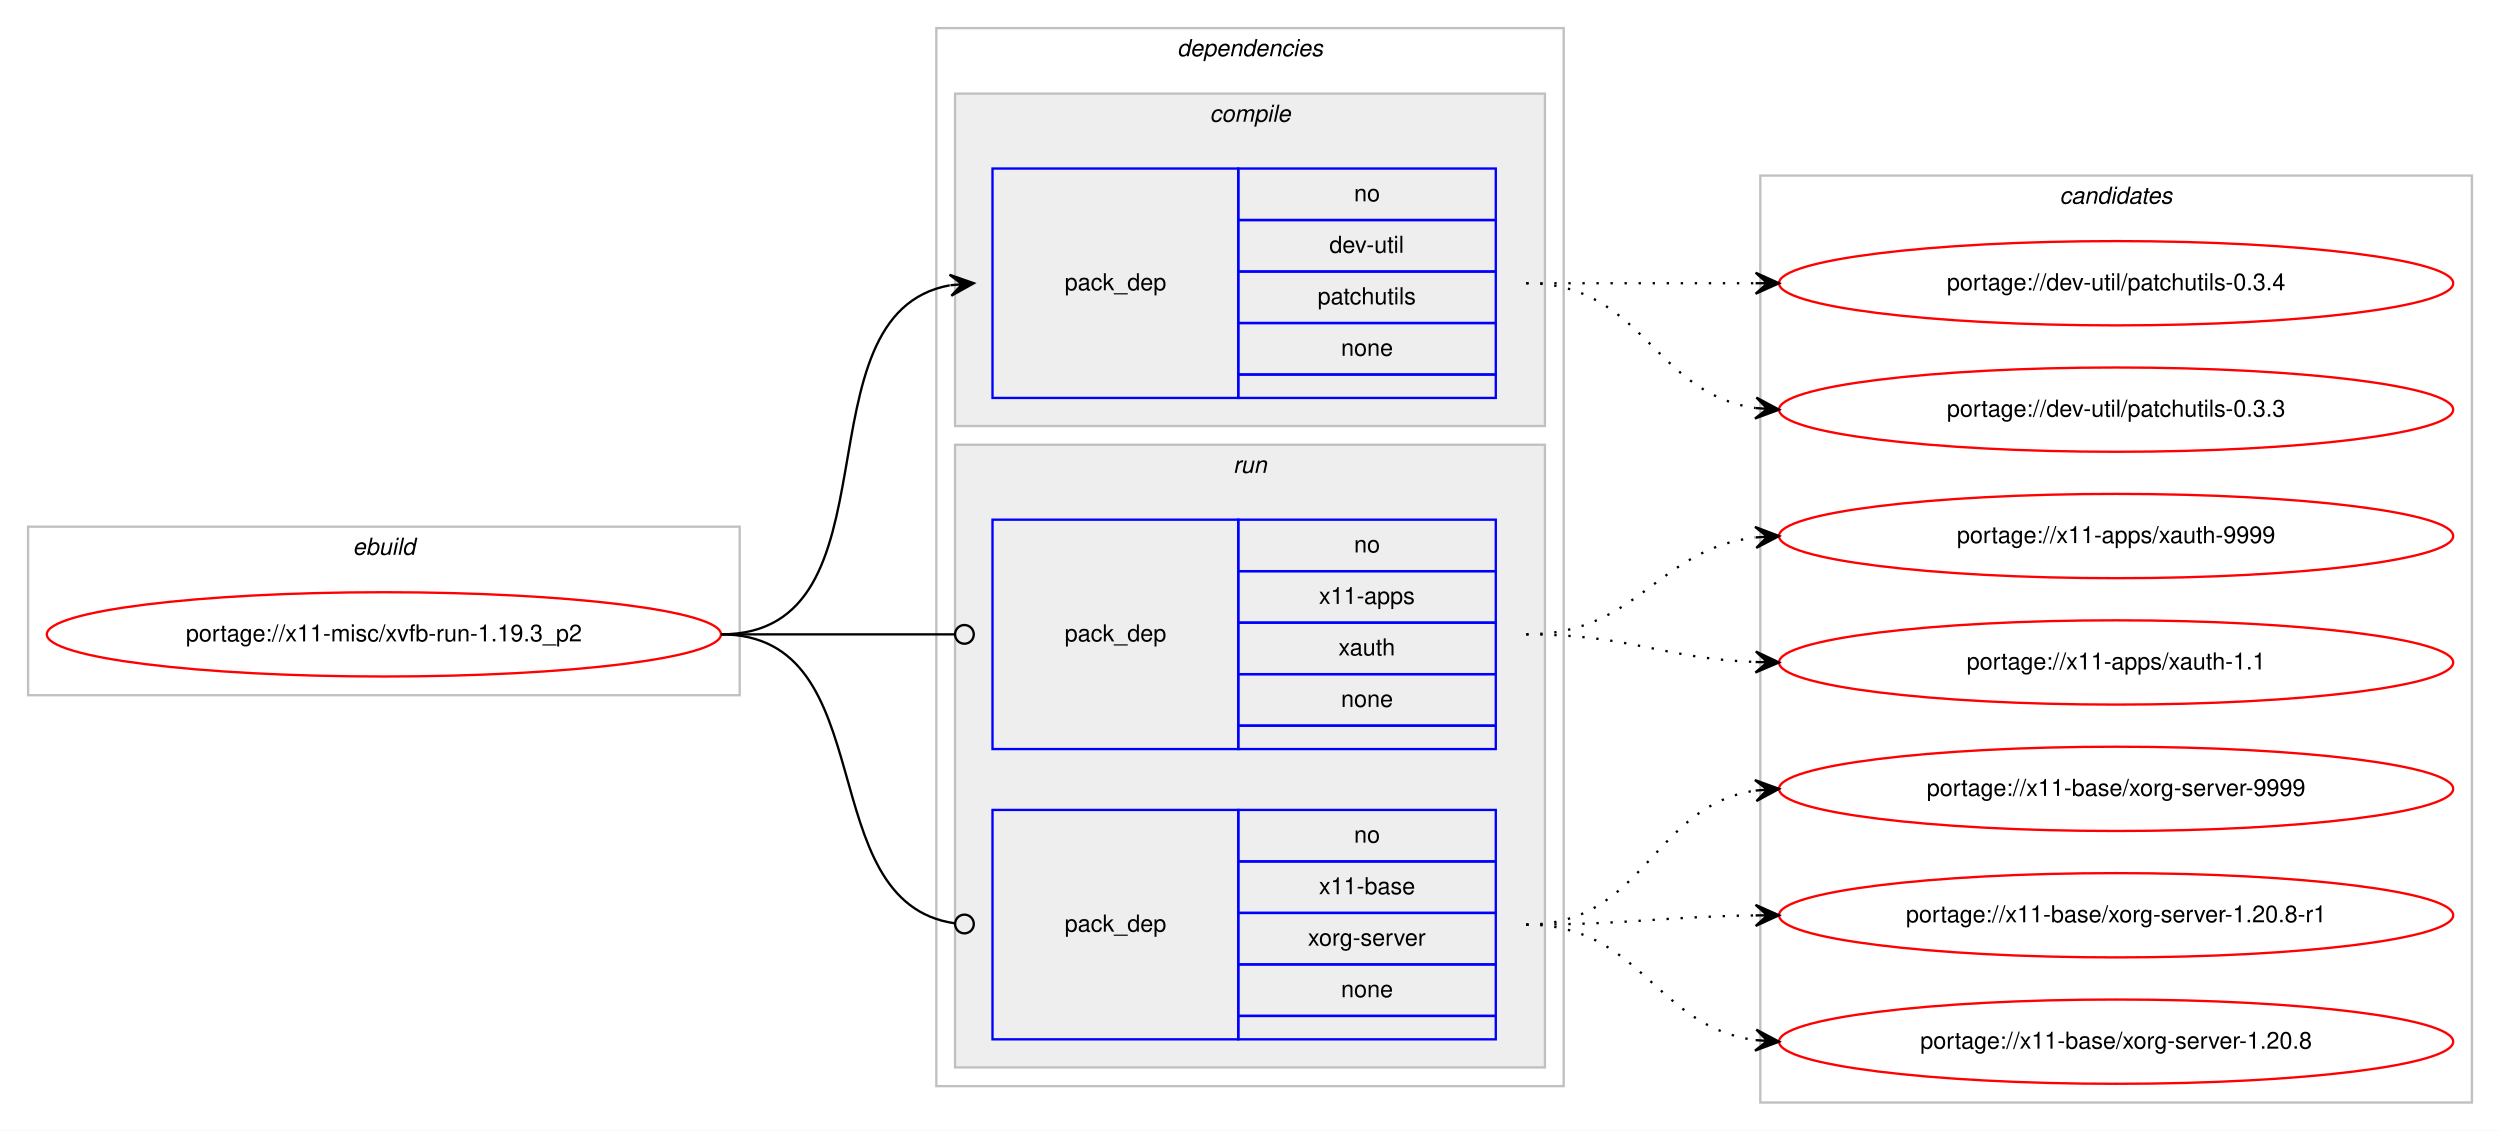
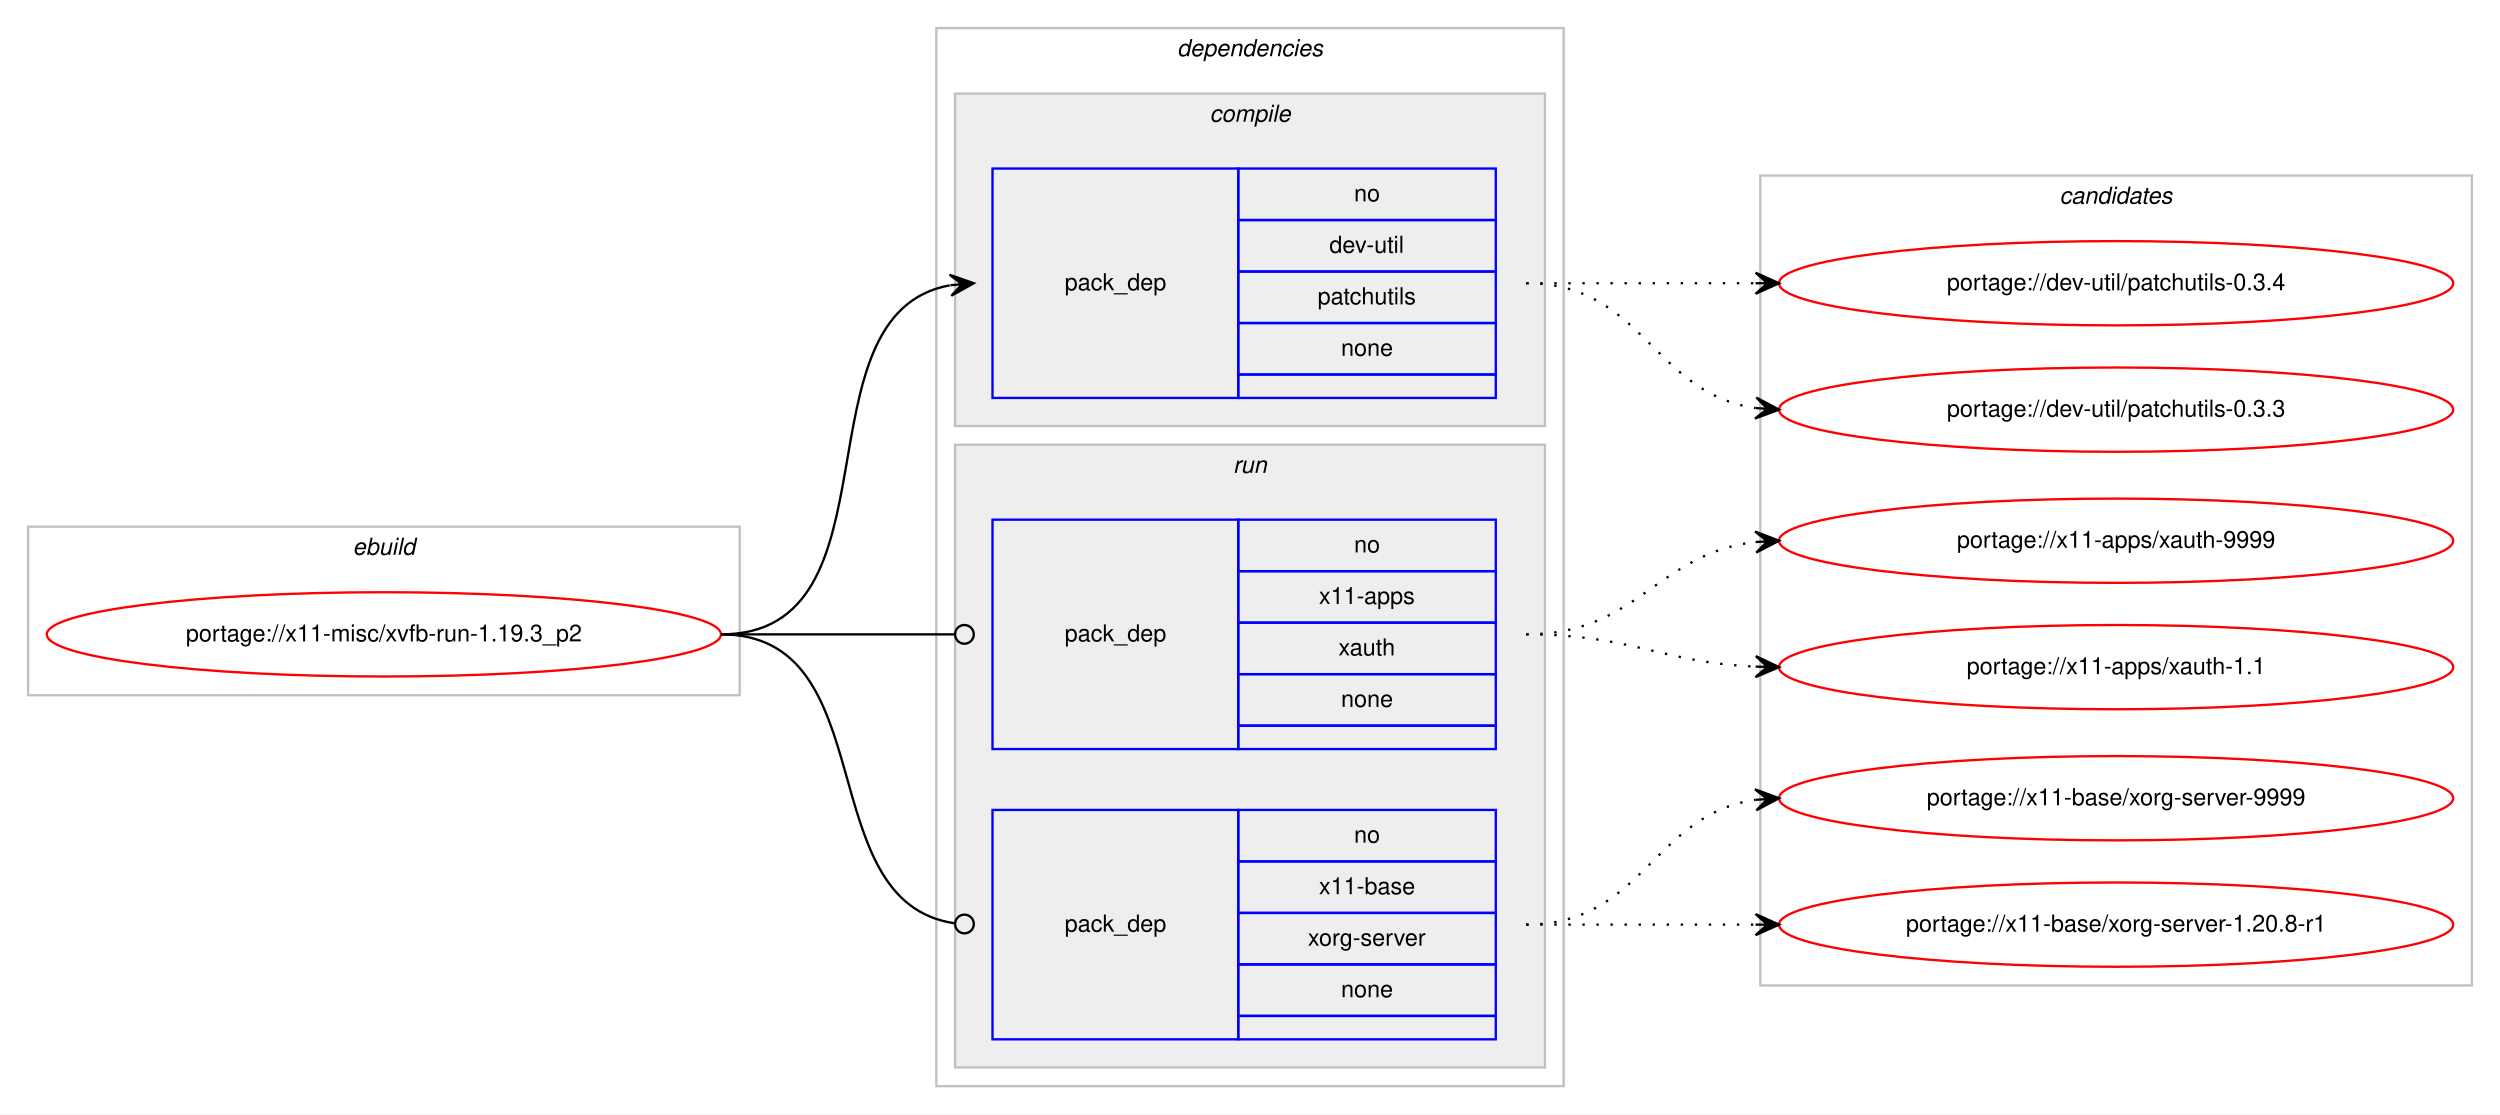
- <svg xmlns="http://www.w3.org/2000/svg" xmlns:xlink="http://www.w3.org/1999/xlink" width="1068pt" height="483pt" viewBox="0.00 0.00 1068.00 483.00">
-   <g id="graph0" class="graph" transform="scale(1 1) rotate(0) translate(4 479)">
-     <polygon fill="#ffffff" stroke="transparent" points="-4,4 -4,-479 1064,-479 1064,4 -4,4" />
+ <svg xmlns="http://www.w3.org/2000/svg" xmlns:xlink="http://www.w3.org/1999/xlink" width="1068pt" height="476pt" viewBox="0.00 0.00 1068.00 476.00">
+   <g id="graph0" class="graph" transform="scale(1 1) rotate(0) translate(4 472)">
+     <polygon fill="#ffffff" stroke="transparent" points="-4,4 -4,-472 1064,-472 1064,4 -4,4" />
    <g id="clust1" class="cluster">
-       <polygon fill="none" stroke="#c0c0c0" points="8,-182 8,-254 312,-254 312,-182 8,-182" />
-       <text text-anchor="start" x="146.663" y="-242" font-family="Helvetica,sans-Serif" font-style="italic" font-size="10.00" fill="#000000">ebuild</text>
+       <polygon fill="none" stroke="#c0c0c0" points="8,-175 8,-247 312,-247 312,-175 8,-175" />
+       <text text-anchor="start" x="146.663" y="-235" font-family="Helvetica,sans-Serif" font-style="italic" font-size="10.00" fill="#000000">ebuild</text>
    </g>
    <g id="clust2" class="cluster">
-       <polygon fill="none" stroke="#c0c0c0" points="396,-15 396,-467 664,-467 664,-15 396,-15" />
-       <text text-anchor="start" x="498.875" y="-455" font-family="Helvetica,sans-Serif" font-style="italic" font-size="10.00" fill="#000000">dependencies</text>
+       <polygon fill="none" stroke="#c0c0c0" points="396,-8 396,-460 664,-460 664,-8 396,-8" />
+       <text text-anchor="start" x="498.875" y="-448" font-family="Helvetica,sans-Serif" font-style="italic" font-size="10.00" fill="#000000">dependencies</text>
    </g>
    <g id="clust3" class="cluster">
-       <polygon fill="#eeeeee" stroke="#c0c0c0" points="404,-297 404,-439 656,-439 656,-297 404,-297" />
-       <text text-anchor="start" x="512.778" y="-427" font-family="Helvetica,sans-Serif" font-style="italic" font-size="10.00" fill="#000000">compile</text>
+       <polygon fill="#eeeeee" stroke="#c0c0c0" points="404,-290 404,-432 656,-432 656,-290 404,-290" />
+       <text text-anchor="start" x="512.778" y="-420" font-family="Helvetica,sans-Serif" font-style="italic" font-size="10.00" fill="#000000">compile</text>
    </g>
    <g id="clust6" class="cluster">
-       <polygon fill="#eeeeee" stroke="#c0c0c0" points="404,-23 404,-289 656,-289 656,-23 404,-23" />
-       <text text-anchor="start" x="522.777" y="-277" font-family="Helvetica,sans-Serif" font-style="italic" font-size="10.00" fill="#000000">run</text>
+       <polygon fill="#eeeeee" stroke="#c0c0c0" points="404,-16 404,-282 656,-282 656,-16 404,-16" />
+       <text text-anchor="start" x="522.777" y="-270" font-family="Helvetica,sans-Serif" font-style="italic" font-size="10.00" fill="#000000">run</text>
    </g>
    <g id="clust9" class="cluster">
-       <polygon fill="none" stroke="#c0c0c0" points="748,-8 748,-404 1052,-404 1052,-8 748,-8" />
-       <text text-anchor="start" x="875.824" y="-392" font-family="Helvetica,sans-Serif" font-style="italic" font-size="10.00" fill="#000000">candidates</text>
+       <polygon fill="none" stroke="#c0c0c0" points="748,-51 748,-397 1052,-397 1052,-51 748,-51" />
+       <text text-anchor="start" x="875.824" y="-385" font-family="Helvetica,sans-Serif" font-style="italic" font-size="10.00" fill="#000000">candidates</text>
    </g>
    <g id="node1" class="node">
      <g id="a_node1">
        <a xlink:href="../x11-misc/xvfb-run-1.19.3_p2.svg" xlink:title="portage://x11-misc/xvfb-run-1.19.3_p2">
-           <ellipse fill="none" stroke="#ff0000" cx="160" cy="-208" rx="144" ry="18" />
-           <text text-anchor="middle" x="160" y="-205" font-family="Helvetica,sans-Serif" font-size="10.00" fill="#000000">portage://x11-misc/xvfb-run-1.19.3_p2</text>
+           <ellipse fill="none" stroke="#ff0000" cx="160" cy="-201" rx="144" ry="18" />
+           <text text-anchor="middle" x="160" y="-198" font-family="Helvetica,sans-Serif" font-size="10.00" fill="#000000">portage://x11-misc/xvfb-run-1.19.3_p2</text>
        </a>
      </g>
    </g>
    <g id="node2" class="node">
-       <polygon fill="none" stroke="#0000ff" points="420,-309 420,-407 525,-407 525,-309 420,-309" />
-       <text text-anchor="start" x="450.823" y="-355" font-family="Helvetica,sans-Serif" font-size="10.00" fill="#000000">pack_dep</text>
-       <polygon fill="none" stroke="#0000ff" points="525,-385 525,-407 635,-407 635,-385 525,-385" />
-       <text text-anchor="start" x="574.441" y="-393" font-family="Helvetica,sans-Serif" font-size="10.00" fill="#000000">no</text>
-       <polygon fill="none" stroke="#0000ff" points="525,-363 525,-385 635,-385 635,-363 525,-363" />
-       <text text-anchor="start" x="563.889" y="-371" font-family="Helvetica,sans-Serif" font-size="10.00" fill="#000000">dev-util</text>
-       <polygon fill="none" stroke="#0000ff" points="525,-341 525,-363 635,-363 635,-341 525,-341" />
-       <text text-anchor="start" x="558.884" y="-349" font-family="Helvetica,sans-Serif" font-size="10.00" fill="#000000">patchutils</text>
-       <polygon fill="none" stroke="#0000ff" points="525,-319 525,-341 635,-341 635,-319 525,-319" />
-       <text text-anchor="start" x="568.882" y="-327" font-family="Helvetica,sans-Serif" font-size="10.00" fill="#000000">none</text>
-       <polygon fill="none" stroke="#0000ff" points="525,-309 525,-319 635,-319 635,-309 525,-309" />
+       <polygon fill="none" stroke="#0000ff" points="420,-302 420,-400 525,-400 525,-302 420,-302" />
+       <text text-anchor="start" x="450.823" y="-348" font-family="Helvetica,sans-Serif" font-size="10.00" fill="#000000">pack_dep</text>
+       <polygon fill="none" stroke="#0000ff" points="525,-378 525,-400 635,-400 635,-378 525,-378" />
+       <text text-anchor="start" x="574.441" y="-386" font-family="Helvetica,sans-Serif" font-size="10.00" fill="#000000">no</text>
+       <polygon fill="none" stroke="#0000ff" points="525,-356 525,-378 635,-378 635,-356 525,-356" />
+       <text text-anchor="start" x="563.889" y="-364" font-family="Helvetica,sans-Serif" font-size="10.00" fill="#000000">dev-util</text>
+       <polygon fill="none" stroke="#0000ff" points="525,-334 525,-356 635,-356 635,-334 525,-334" />
+       <text text-anchor="start" x="558.884" y="-342" font-family="Helvetica,sans-Serif" font-size="10.00" fill="#000000">patchutils</text>
+       <polygon fill="none" stroke="#0000ff" points="525,-312 525,-334 635,-334 635,-312 525,-312" />
+       <text text-anchor="start" x="568.882" y="-320" font-family="Helvetica,sans-Serif" font-size="10.00" fill="#000000">none</text>
+       <polygon fill="none" stroke="#0000ff" points="525,-302 525,-312 635,-312 635,-302 525,-302" />
    </g>
    <g id="edge1" class="edge">
-       <path fill="none" stroke="#000000" d="M304,-208C382.459,-208 334.63,-344.826 401.742,-357.119" />
-       <polygon fill="#000000" stroke="#000000" points="412,-358 401.652,-361.628 407.018,-357.572 402.037,-357.144 402.037,-357.144 402.037,-357.144 407.018,-357.572 402.422,-352.661 412,-358 412,-358" />
+       <path fill="none" stroke="#000000" d="M304,-201C382.459,-201 334.63,-337.826 401.742,-350.119" />
+       <polygon fill="#000000" stroke="#000000" points="412,-351 401.652,-354.628 407.018,-350.572 402.037,-350.144 402.037,-350.144 402.037,-350.144 407.018,-350.572 402.422,-345.661 412,-351 412,-351" />
    </g>
    <g id="node3" class="node">
-       <polygon fill="none" stroke="#0000ff" points="420,-159 420,-257 525,-257 525,-159 420,-159" />
-       <text text-anchor="start" x="450.823" y="-205" font-family="Helvetica,sans-Serif" font-size="10.00" fill="#000000">pack_dep</text>
-       <polygon fill="none" stroke="#0000ff" points="525,-235 525,-257 635,-257 635,-235 525,-235" />
-       <text text-anchor="start" x="574.441" y="-243" font-family="Helvetica,sans-Serif" font-size="10.00" fill="#000000">no</text>
-       <polygon fill="none" stroke="#0000ff" points="525,-213 525,-235 635,-235 635,-213 525,-213" />
-       <text text-anchor="start" x="559.438" y="-221" font-family="Helvetica,sans-Serif" font-size="10.00" fill="#000000">x11-apps</text>
-       <polygon fill="none" stroke="#0000ff" points="525,-191 525,-213 635,-213 635,-191 525,-191" />
-       <text text-anchor="start" x="567.772" y="-199" font-family="Helvetica,sans-Serif" font-size="10.00" fill="#000000">xauth</text>
-       <polygon fill="none" stroke="#0000ff" points="525,-169 525,-191 635,-191 635,-169 525,-169" />
-       <text text-anchor="start" x="568.882" y="-177" font-family="Helvetica,sans-Serif" font-size="10.00" fill="#000000">none</text>
-       <polygon fill="none" stroke="#0000ff" points="525,-159 525,-169 635,-169 635,-159 525,-159" />
+       <polygon fill="none" stroke="#0000ff" points="420,-152 420,-250 525,-250 525,-152 420,-152" />
+       <text text-anchor="start" x="450.823" y="-198" font-family="Helvetica,sans-Serif" font-size="10.00" fill="#000000">pack_dep</text>
+       <polygon fill="none" stroke="#0000ff" points="525,-228 525,-250 635,-250 635,-228 525,-228" />
+       <text text-anchor="start" x="574.441" y="-236" font-family="Helvetica,sans-Serif" font-size="10.00" fill="#000000">no</text>
+       <polygon fill="none" stroke="#0000ff" points="525,-206 525,-228 635,-228 635,-206 525,-206" />
+       <text text-anchor="start" x="559.438" y="-214" font-family="Helvetica,sans-Serif" font-size="10.00" fill="#000000">x11-apps</text>
+       <polygon fill="none" stroke="#0000ff" points="525,-184 525,-206 635,-206 635,-184 525,-184" />
+       <text text-anchor="start" x="567.772" y="-192" font-family="Helvetica,sans-Serif" font-size="10.00" fill="#000000">xauth</text>
+       <polygon fill="none" stroke="#0000ff" points="525,-162 525,-184 635,-184 635,-162 525,-162" />
+       <text text-anchor="start" x="568.882" y="-170" font-family="Helvetica,sans-Serif" font-size="10.00" fill="#000000">none</text>
+       <polygon fill="none" stroke="#0000ff" points="525,-152 525,-162 635,-162 635,-152 525,-152" />
    </g>
    <g id="edge2" class="edge">
-       <path fill="none" stroke="#000000" d="M304,-208C349.188,-208 362.47,-208 403.919,-208" />
-       <ellipse fill="none" stroke="#000000" cx="408" cy="-208" rx="4" ry="4" />
+       <path fill="none" stroke="#000000" d="M304,-201C349.188,-201 362.47,-201 403.919,-201" />
+       <ellipse fill="none" stroke="#000000" cx="408" cy="-201" rx="4" ry="4" />
    </g>
    <g id="node4" class="node">
-       <polygon fill="none" stroke="#0000ff" points="420,-35 420,-133 525,-133 525,-35 420,-35" />
-       <text text-anchor="start" x="450.823" y="-81" font-family="Helvetica,sans-Serif" font-size="10.00" fill="#000000">pack_dep</text>
-       <polygon fill="none" stroke="#0000ff" points="525,-111 525,-133 635,-133 635,-111 525,-111" />
-       <text text-anchor="start" x="574.441" y="-119" font-family="Helvetica,sans-Serif" font-size="10.00" fill="#000000">no</text>
-       <polygon fill="none" stroke="#0000ff" points="525,-89 525,-111 635,-111 635,-89 525,-89" />
-       <text text-anchor="start" x="559.438" y="-97" font-family="Helvetica,sans-Serif" font-size="10.00" fill="#000000">x11-base</text>
-       <polygon fill="none" stroke="#0000ff" points="525,-67 525,-89 635,-89 635,-67 525,-67" />
-       <text text-anchor="start" x="554.724" y="-75" font-family="Helvetica,sans-Serif" font-size="10.00" fill="#000000">xorg-server</text>
-       <polygon fill="none" stroke="#0000ff" points="525,-45 525,-67 635,-67 635,-45 525,-45" />
-       <text text-anchor="start" x="568.882" y="-53" font-family="Helvetica,sans-Serif" font-size="10.00" fill="#000000">none</text>
-       <polygon fill="none" stroke="#0000ff" points="525,-35 525,-45 635,-45 635,-35 525,-35" />
+       <polygon fill="none" stroke="#0000ff" points="420,-28 420,-126 525,-126 525,-28 420,-28" />
+       <text text-anchor="start" x="450.823" y="-74" font-family="Helvetica,sans-Serif" font-size="10.00" fill="#000000">pack_dep</text>
+       <polygon fill="none" stroke="#0000ff" points="525,-104 525,-126 635,-126 635,-104 525,-104" />
+       <text text-anchor="start" x="574.441" y="-112" font-family="Helvetica,sans-Serif" font-size="10.00" fill="#000000">no</text>
+       <polygon fill="none" stroke="#0000ff" points="525,-82 525,-104 635,-104 635,-82 525,-82" />
+       <text text-anchor="start" x="559.438" y="-90" font-family="Helvetica,sans-Serif" font-size="10.00" fill="#000000">x11-base</text>
+       <polygon fill="none" stroke="#0000ff" points="525,-60 525,-82 635,-82 635,-60 525,-60" />
+       <text text-anchor="start" x="554.724" y="-68" font-family="Helvetica,sans-Serif" font-size="10.00" fill="#000000">xorg-server</text>
+       <polygon fill="none" stroke="#0000ff" points="525,-38 525,-60 635,-60 635,-38 525,-38" />
+       <text text-anchor="start" x="568.882" y="-46" font-family="Helvetica,sans-Serif" font-size="10.00" fill="#000000">none</text>
+       <polygon fill="none" stroke="#0000ff" points="525,-28 525,-38 635,-38 635,-28 525,-28" />
    </g>
    <g id="edge3" class="edge">
-       <path fill="none" stroke="#000000" d="M304,-208C374.229,-208 341.728,-93.498 403.932,-84.553" />
-       <ellipse fill="none" stroke="#000000" cx="408.009" cy="-84.273" rx="4" ry="4" />
+       <path fill="none" stroke="#000000" d="M304,-201C374.229,-201 341.728,-86.498 403.932,-77.553" />
+       <ellipse fill="none" stroke="#000000" cx="408.009" cy="-77.273" rx="4" ry="4" />
    </g>
    <g id="node5" class="node">
      <g id="a_node5">
        <a xlink:href="../dev-util/patchutils-0.3.4.svg" xlink:title="portage://dev-util/patchutils-0.3.4">
-           <ellipse fill="none" stroke="#ff0000" cx="900" cy="-358" rx="144" ry="18" />
-           <text text-anchor="middle" x="900" y="-355" font-family="Helvetica,sans-Serif" font-size="10.00" fill="#000000">portage://dev-util/patchutils-0.3.4</text>
+           <ellipse fill="none" stroke="#ff0000" cx="900" cy="-351" rx="144" ry="18" />
+           <text text-anchor="middle" x="900" y="-348" font-family="Helvetica,sans-Serif" font-size="10.00" fill="#000000">portage://dev-util/patchutils-0.3.4</text>
        </a>
      </g>
    </g>
    <g id="edge4" class="edge">
-       <path fill="none" stroke="#000000" stroke-dasharray="1,5" d="M648,-358C692.438,-358 706.02,-358 745.878,-358" />
-       <polygon fill="#000000" stroke="#000000" points="756,-358 746,-362.5 751,-358 746,-358 746,-358 746,-358 751,-358 746,-353.5 756,-358 756,-358" />
+       <path fill="none" stroke="#000000" stroke-dasharray="1,5" d="M648,-351C692.438,-351 706.02,-351 745.878,-351" />
+       <polygon fill="#000000" stroke="#000000" points="756,-351 746,-355.5 751,-351 746,-351 746,-351 746,-351 751,-351 746,-346.5 756,-351 756,-351" />
    </g>
    <g id="node6" class="node">
      <g id="a_node6">
        <a xlink:href="../dev-util/patchutils-0.3.3.svg" xlink:title="portage://dev-util/patchutils-0.3.3">
-           <ellipse fill="none" stroke="#ff0000" cx="900" cy="-304" rx="144" ry="18" />
-           <text text-anchor="middle" x="900" y="-301" font-family="Helvetica,sans-Serif" font-size="10.00" fill="#000000">portage://dev-util/patchutils-0.3.3</text>
+           <ellipse fill="none" stroke="#ff0000" cx="900" cy="-297" rx="144" ry="18" />
+           <text text-anchor="middle" x="900" y="-294" font-family="Helvetica,sans-Serif" font-size="10.00" fill="#000000">portage://dev-util/patchutils-0.3.3</text>
        </a>
      </g>
    </g>
    <g id="edge5" class="edge">
-       <path fill="none" stroke="#000000" stroke-dasharray="1,5" d="M648,-358C698.102,-358 702.012,-310.934 745.979,-304.683" />
-       <polygon fill="#000000" stroke="#000000" points="756,-304 746.329,-309.169 751.012,-304.34 746.023,-304.68 746.023,-304.68 746.023,-304.68 751.012,-304.34 745.717,-300.19 756,-304 756,-304" />
+       <path fill="none" stroke="#000000" stroke-dasharray="1,5" d="M648,-351C698.102,-351 702.012,-303.934 745.979,-297.683" />
+       <polygon fill="#000000" stroke="#000000" points="756,-297 746.329,-302.169 751.012,-297.34 746.023,-297.68 746.023,-297.68 746.023,-297.68 751.012,-297.34 745.717,-293.19 756,-297 756,-297" />
    </g>
    <g id="node7" class="node">
      <g id="a_node7">
        <a xlink:href="../x11-apps/xauth-9999.svg" xlink:title="portage://x11-apps/xauth-9999">
-           <ellipse fill="none" stroke="#ff0000" cx="900" cy="-250" rx="144" ry="18" />
-           <text text-anchor="middle" x="900" y="-247" font-family="Helvetica,sans-Serif" font-size="10.00" fill="#000000">portage://x11-apps/xauth-9999</text>
+           <ellipse fill="none" stroke="#ff0000" cx="900" cy="-241" rx="144" ry="18" />
+           <text text-anchor="middle" x="900" y="-238" font-family="Helvetica,sans-Serif" font-size="10.00" fill="#000000">portage://x11-apps/xauth-9999</text>
        </a>
      </g>
    </g>
    <g id="edge6" class="edge">
-       <path fill="none" stroke="#000000" stroke-dasharray="1,5" d="M648,-208C695.881,-208 703.566,-244.301 745.794,-249.406" />
-       <polygon fill="#000000" stroke="#000000" points="756,-250 745.755,-253.912 751.008,-249.71 746.017,-249.419 746.017,-249.419 746.017,-249.419 751.008,-249.71 746.278,-244.927 756,-250 756,-250" />
+       <path fill="none" stroke="#000000" stroke-dasharray="1,5" d="M648,-201C695.587,-201 703.797,-235.573 745.847,-240.435" />
+       <polygon fill="#000000" stroke="#000000" points="756,-241 745.765,-244.937 751.008,-240.722 746.015,-240.444 746.015,-240.444 746.015,-240.444 751.008,-240.722 746.266,-235.951 756,-241 756,-241" />
    </g>
    <g id="node8" class="node">
      <g id="a_node8">
        <a xlink:href="../x11-apps/xauth-1.1.svg" xlink:title="portage://x11-apps/xauth-1.1">
-           <ellipse fill="none" stroke="#ff0000" cx="900" cy="-196" rx="144" ry="18" />
-           <text text-anchor="middle" x="900" y="-193" font-family="Helvetica,sans-Serif" font-size="10.00" fill="#000000">portage://x11-apps/xauth-1.1</text>
+           <ellipse fill="none" stroke="#ff0000" cx="900" cy="-187" rx="144" ry="18" />
+           <text text-anchor="middle" x="900" y="-184" font-family="Helvetica,sans-Serif" font-size="10.00" fill="#000000">portage://x11-apps/xauth-1.1</text>
        </a>
      </g>
    </g>
    <g id="edge7" class="edge">
-       <path fill="none" stroke="#000000" stroke-dasharray="1,5" d="M648,-208C692.711,-208 705.808,-197.715 745.826,-196.189" />
-       <polygon fill="#000000" stroke="#000000" points="756,-196 746.085,-200.685 751.001,-196.093 746.002,-196.185 746.002,-196.185 746.002,-196.185 751.001,-196.093 745.918,-191.686 756,-196 756,-196" />
+       <path fill="none" stroke="#000000" stroke-dasharray="1,5" d="M648,-201C692.809,-201 705.731,-189.001 745.808,-187.22" />
+       <polygon fill="#000000" stroke="#000000" points="756,-187 746.099,-191.715 751.001,-187.108 746.002,-187.216 746.002,-187.216 746.002,-187.216 751.001,-187.108 745.905,-182.717 756,-187 756,-187" />
    </g>
    <g id="node9" class="node">
      <g id="a_node9">
        <a xlink:href="../x11-base/xorg-server-9999.svg" xlink:title="portage://x11-base/xorg-server-9999">
-           <ellipse fill="none" stroke="#ff0000" cx="900" cy="-142" rx="144" ry="18" />
-           <text text-anchor="middle" x="900" y="-139" font-family="Helvetica,sans-Serif" font-size="10.00" fill="#000000">portage://x11-base/xorg-server-9999</text>
+           <ellipse fill="none" stroke="#ff0000" cx="900" cy="-131" rx="144" ry="18" />
+           <text text-anchor="middle" x="900" y="-128" font-family="Helvetica,sans-Serif" font-size="10.00" fill="#000000">portage://x11-base/xorg-server-9999</text>
        </a>
      </g>
    </g>
    <g id="edge8" class="edge">
-       <path fill="none" stroke="#000000" stroke-dasharray="1,5" d="M648,-84C698.866,-84 701.4,-134.553 745.847,-141.267" />
-       <polygon fill="#000000" stroke="#000000" points="756,-142 745.702,-145.768 751.013,-141.64 746.026,-141.28 746.026,-141.28 746.026,-141.28 751.013,-141.64 746.35,-136.791 756,-142 756,-142" />
+       <path fill="none" stroke="#000000" stroke-dasharray="1,5" d="M648,-77C698.102,-77 702.012,-124.066 745.979,-130.317" />
+       <polygon fill="#000000" stroke="#000000" points="756,-131 745.717,-134.81 751.012,-130.66 746.023,-130.32 746.023,-130.32 746.023,-130.32 751.012,-130.66 746.329,-125.831 756,-131 756,-131" />
    </g>
    <g id="node10" class="node">
      <g id="a_node10">
        <a xlink:href="../x11-base/xorg-server-1.20.8-r1.svg" xlink:title="portage://x11-base/xorg-server-1.20.8-r1">
-           <ellipse fill="none" stroke="#ff0000" cx="900" cy="-88" rx="144" ry="18" />
-           <text text-anchor="middle" x="900" y="-85" font-family="Helvetica,sans-Serif" font-size="10.00" fill="#000000">portage://x11-base/xorg-server-1.20.8-r1</text>
+           <ellipse fill="none" stroke="#ff0000" cx="900" cy="-77" rx="144" ry="18" />
+           <text text-anchor="middle" x="900" y="-74" font-family="Helvetica,sans-Serif" font-size="10.00" fill="#000000">portage://x11-base/xorg-server-1.20.8-r1</text>
        </a>
      </g>
    </g>
    <g id="edge9" class="edge">
-       <path fill="none" stroke="#000000" stroke-dasharray="1,5" d="M648,-84C692.468,-84 705.997,-87.428 745.872,-87.937" />
-       <polygon fill="#000000" stroke="#000000" points="756,-88 745.972,-92.438 751,-87.969 746,-87.938 746,-87.938 746,-87.938 751,-87.969 746.028,-83.438 756,-88 756,-88" />
-     </g>
-     <g id="node11" class="node">
-       <g id="a_node11">
-         <a xlink:href="../x11-base/xorg-server-1.20.8.svg" xlink:title="portage://x11-base/xorg-server-1.20.8">
-           <ellipse fill="none" stroke="#ff0000" cx="900" cy="-34" rx="144" ry="18" />
-           <text text-anchor="middle" x="900" y="-31" font-family="Helvetica,sans-Serif" font-size="10.00" fill="#000000">portage://x11-base/xorg-server-1.20.8</text>
-         </a>
-       </g>
-     </g>
-     <g id="edge10" class="edge">
-       <path fill="none" stroke="#000000" stroke-dasharray="1,5" d="M648,-84C697.279,-84 702.566,-40.602 745.831,-34.669" />
-       <polygon fill="#000000" stroke="#000000" points="756,-34 746.317,-39.147 751.011,-34.328 746.022,-34.657 746.022,-34.657 746.022,-34.657 751.011,-34.328 745.726,-30.166 756,-34 756,-34" />
+       <path fill="none" stroke="#000000" stroke-dasharray="1,5" d="M648,-77C692.438,-77 706.02,-77 745.878,-77" />
+       <polygon fill="#000000" stroke="#000000" points="756,-77 746,-81.5 751,-77 746,-77 746,-77 746,-77 751,-77 746,-72.5 756,-77 756,-77" />
    </g>
  </g>
</svg>
